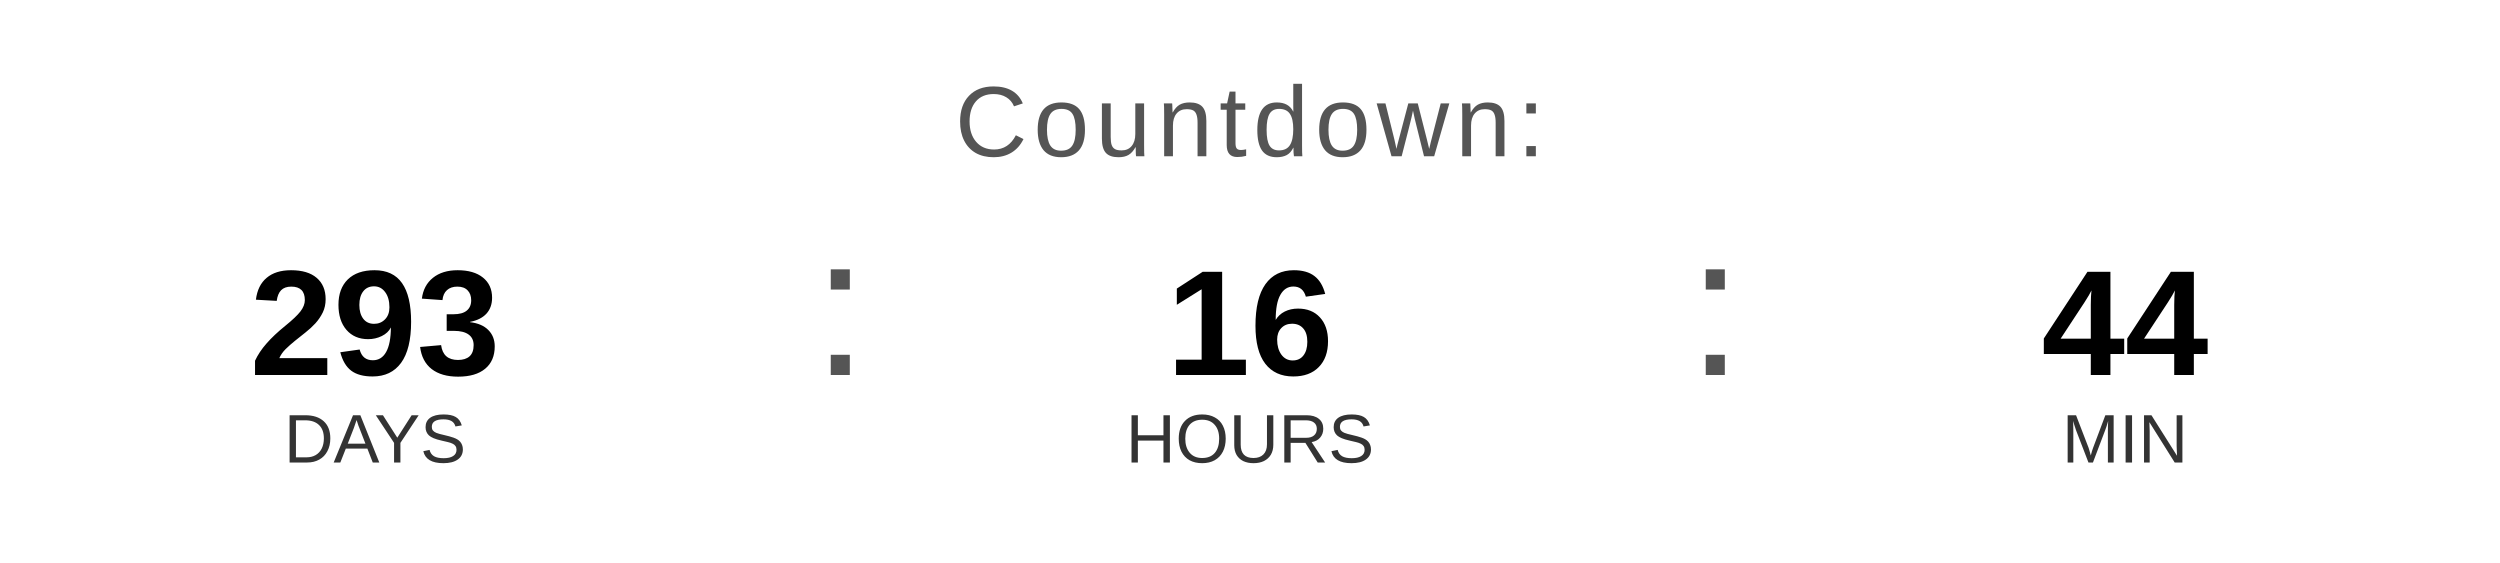
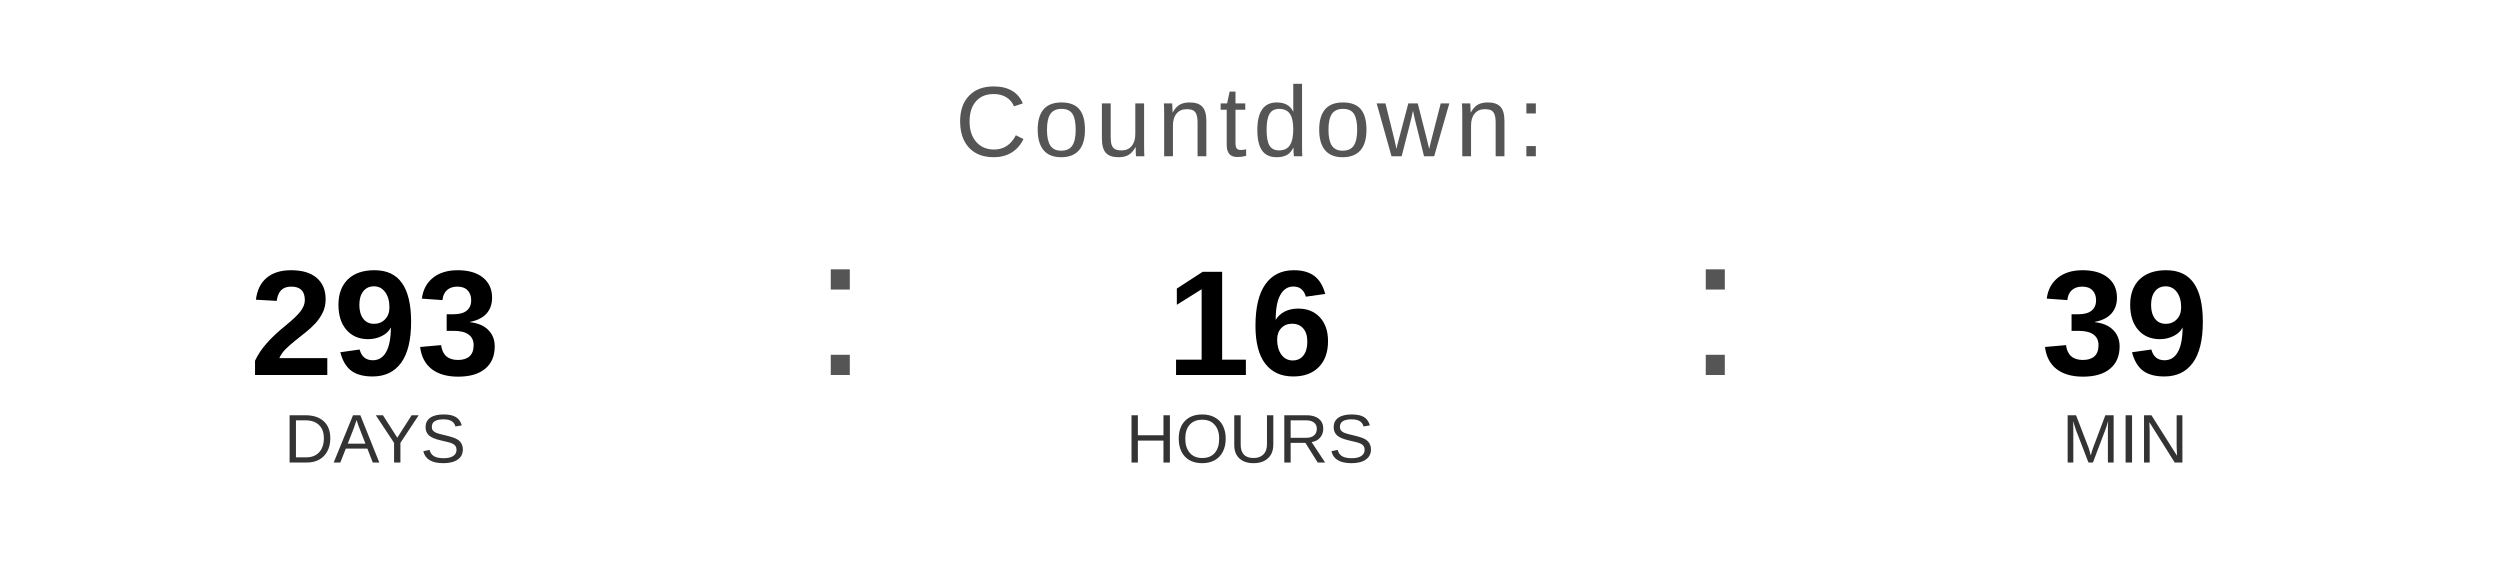
<svg xmlns="http://www.w3.org/2000/svg" width="400" height="90" viewBox="0 0 400 90">
  <text x="200" y="25" font-family="Arial, Helvetica, sans-serif" font-size="16" fill="#555555" text-anchor="middle" letter-spacing="1">
    Countdown:
  </text>
  <text x="60" y="60" font-family="Arial, Helvetica, sans-serif" font-size="24" font-weight="bold" fill="#000000" text-anchor="middle">293</text>
  <text x="60" y="74" font-family="Arial, Helvetica, sans-serif" font-size="11" fill="#333333" text-anchor="middle">DAYS</text>
  <text x="130" y="60" font-family="Arial, sans-serif" font-size="32" fill="#555555">:</text>
  <text x="200" y="60" font-family="Arial, Helvetica, sans-serif" font-size="24" font-weight="bold" fill="#000000" text-anchor="middle">16</text>
  <text x="200" y="74" font-family="Arial, Helvetica, sans-serif" font-size="11" fill="#333333" text-anchor="middle">HOURS</text>
  <text x="270" y="60" font-family="Arial, sans-serif" font-size="32" fill="#555555">:</text>
-   <text x="340" y="60" font-family="Arial, Helvetica, sans-serif" font-size="24" font-weight="bold" fill="#000000" text-anchor="middle">44</text>
+   <text x="340" y="60" font-family="Arial, Helvetica, sans-serif" font-size="24" font-weight="bold" fill="#000000" text-anchor="middle">39</text>
  <text x="340" y="74" font-family="Arial, Helvetica, sans-serif" font-size="11" fill="#333333" text-anchor="middle">MIN</text>
</svg>
